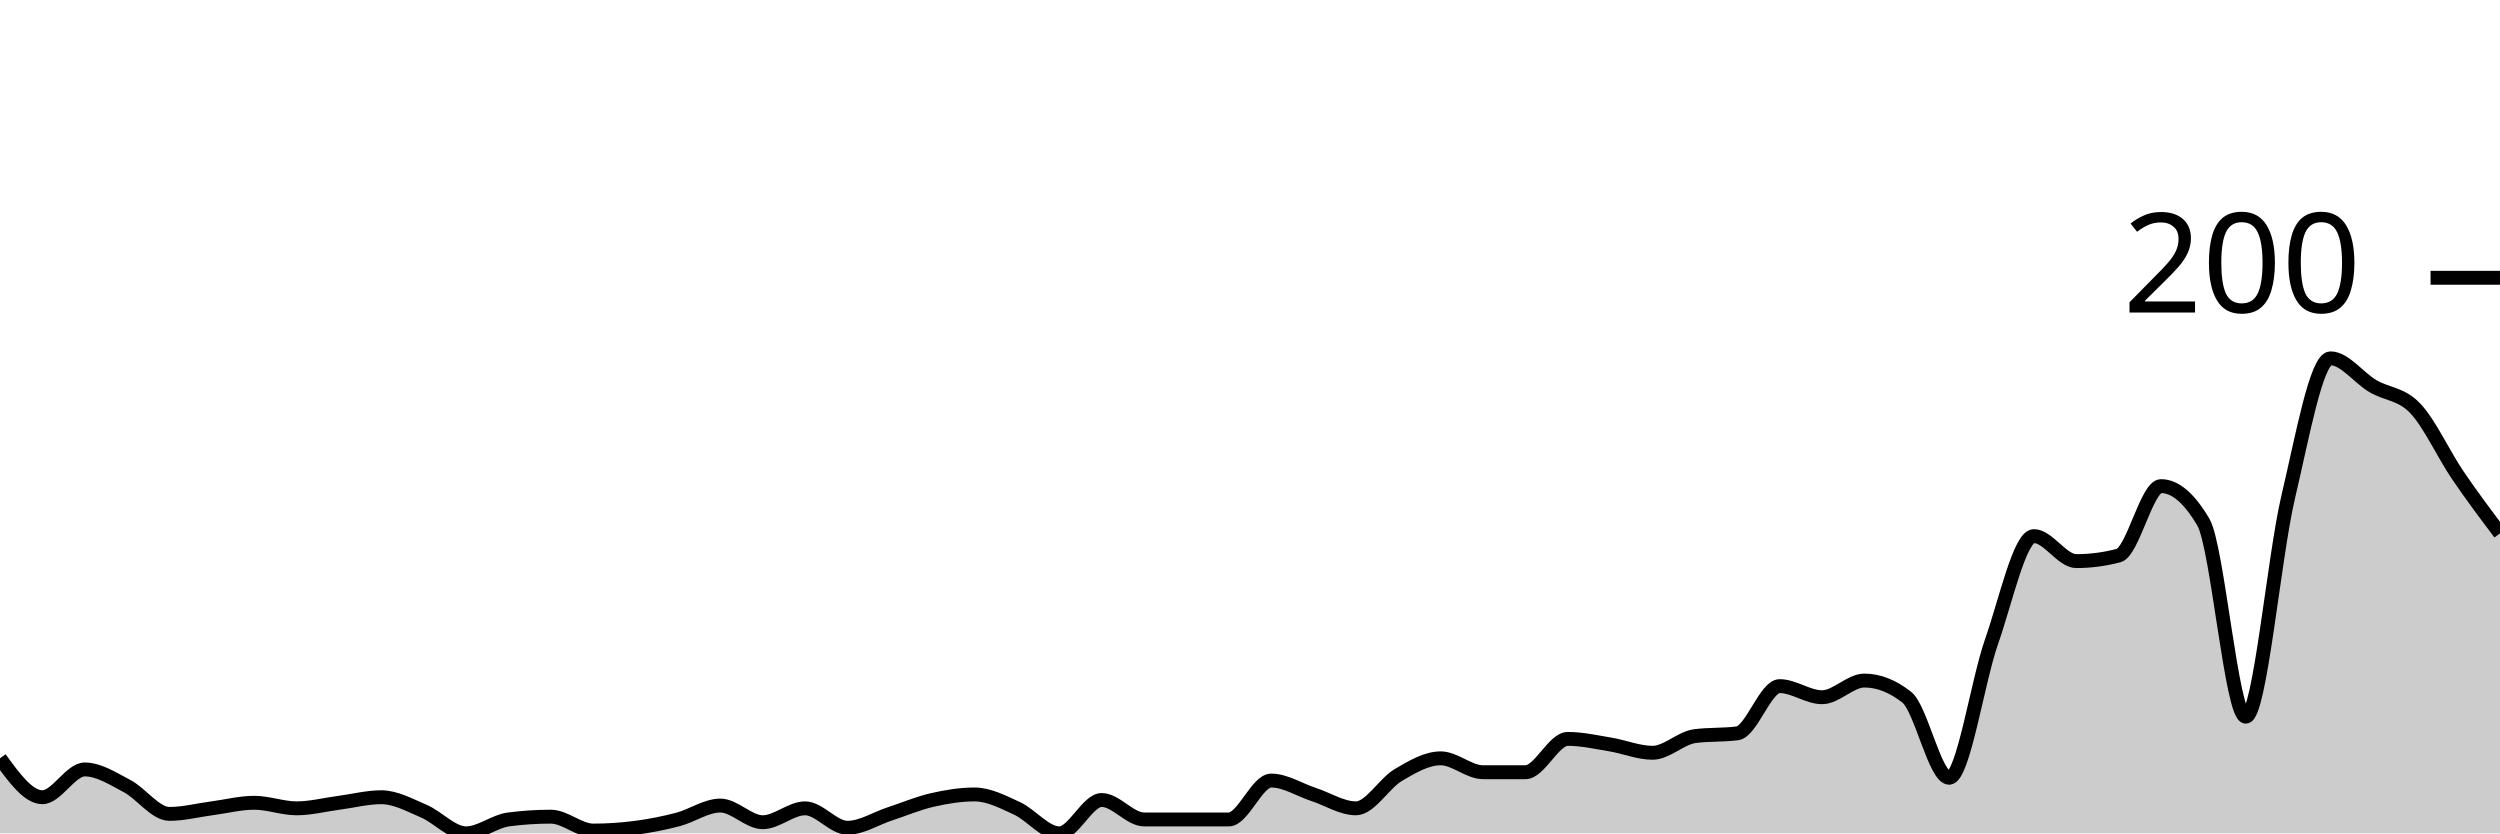
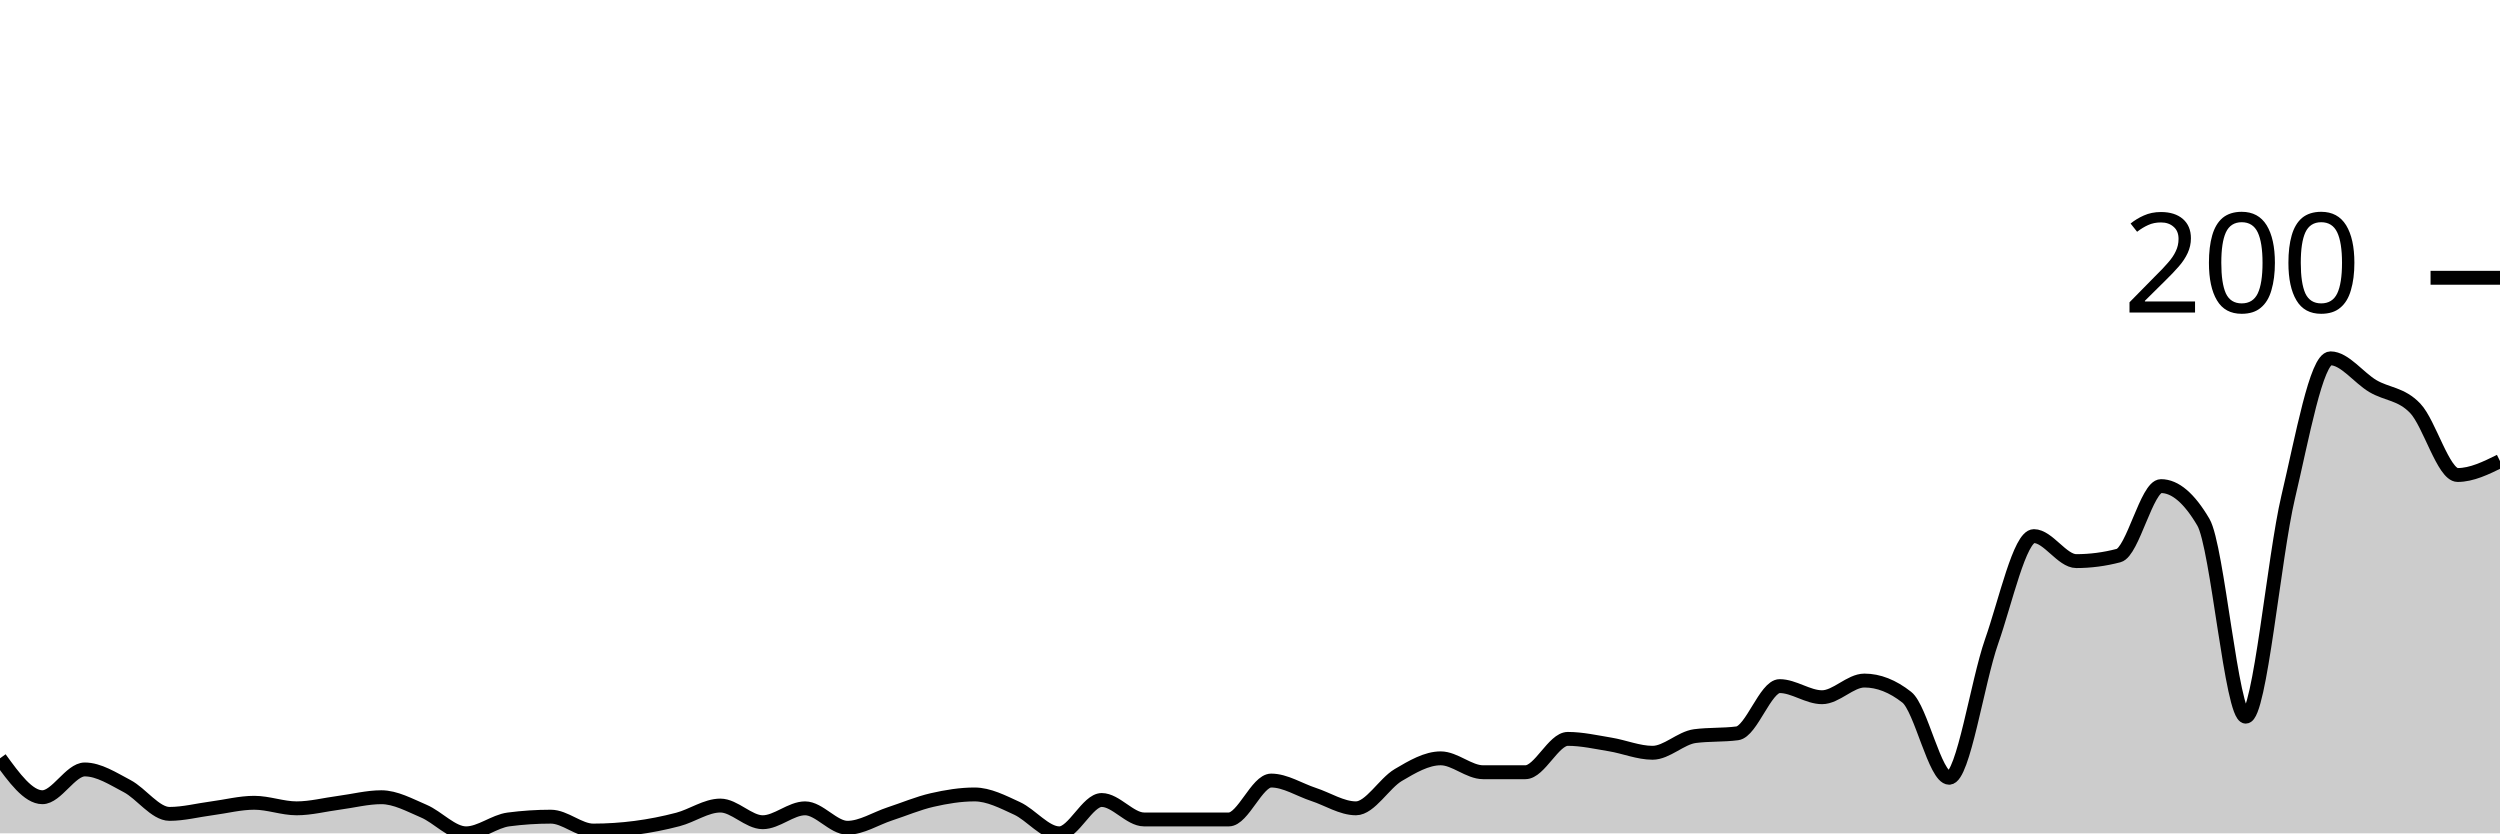
<svg xmlns="http://www.w3.org/2000/svg" viewBox="0 0 180 60">
  <g transform="translate(0,20)">
-     <path class="area" fill="rgba(0, 0, 0, 0.2)" d="M0,34.6C1.017,36,2.034,37.4,3.051,37.4C4.068,37.4,5.085,35.4,6.102,35.4C7.119,35.4,8.136,36.067,9.153,36.6C10.169,37.133,11.186,38.6,12.203,38.6C13.22,38.6,14.237,38.333,15.254,38.2C16.271,38.067,17.288,37.8,18.305,37.8C19.322,37.8,20.339,38.2,21.356,38.2C22.373,38.2,23.39,37.933,24.407,37.8C25.424,37.667,26.441,37.4,27.458,37.4C28.475,37.4,29.492,37.967,30.508,38.4C31.525,38.833,32.542,40,33.559,40C34.576,40,35.593,39.133,36.61,39C37.627,38.867,38.644,38.8,39.661,38.8C40.678,38.8,41.695,39.8,42.712,39.8C43.729,39.8,44.746,39.733,45.763,39.6C46.78,39.467,47.797,39.267,48.814,39C49.831,38.733,50.847,38,51.864,38C52.881,38,53.898,39.2,54.915,39.2C55.932,39.2,56.949,38.2,57.966,38.2C58.983,38.2,60,39.6,61.017,39.6C62.034,39.6,63.051,38.933,64.068,38.6C65.085,38.267,66.102,37.833,67.119,37.6C68.136,37.367,69.153,37.2,70.169,37.2C71.186,37.2,72.203,37.733,73.22,38.2C74.237,38.667,75.254,40,76.271,40C77.288,40,78.305,37.6,79.322,37.6C80.339,37.6,81.356,39,82.373,39C83.39,39,84.407,39,85.424,39C86.441,39,87.458,39,88.475,39C89.492,39,90.508,36.2,91.525,36.2C92.542,36.2,93.559,36.867,94.576,37.2C95.593,37.533,96.61,38.2,97.627,38.2C98.644,38.2,99.661,36.4,100.678,35.8C101.695,35.2,102.712,34.6,103.729,34.6C104.746,34.6,105.763,35.6,106.78,35.6C107.797,35.6,108.814,35.6,109.831,35.6C110.847,35.6,111.864,33.2,112.881,33.2C113.898,33.2,114.915,33.433,115.932,33.6C116.949,33.767,117.966,34.2,118.983,34.2C120,34.2,121.017,33.133,122.034,33C123.051,32.867,124.068,32.933,125.085,32.8C126.102,32.667,127.119,29.4,128.136,29.4C129.153,29.4,130.169,30.2,131.186,30.2C132.203,30.2,133.22,29,134.237,29C135.254,29,136.271,29.4,137.288,30.2C138.305,31,139.322,36,140.339,36C141.356,36,142.373,29.1,143.39,26.2C144.407,23.3,145.424,18.6,146.441,18.6C147.458,18.6,148.475,20.4,149.492,20.4C150.508,20.4,151.525,20.267,152.542,20C153.559,19.733,154.576,15,155.593,15C156.61,15,157.627,15.867,158.644,17.6C159.661,19.333,160.678,31.6,161.695,31.6C162.712,31.6,163.729,20.1,164.746,15.8C165.763,11.5,166.78,5.8,167.797,5.8C168.814,5.8,169.831,7.2,170.847,7.8C171.864,8.4,172.881,8.333,173.898,9.4C174.915,10.467,175.932,12.7,176.949,14.2C177.966,15.7,178.983,17.05,180,18.4L180,40C178.983,40,177.966,40,176.949,40C175.932,40,174.915,40,173.898,40C172.881,40,171.864,40,170.847,40C169.831,40,168.814,40,167.797,40C166.78,40,165.763,40,164.746,40C163.729,40,162.712,40,161.695,40C160.678,40,159.661,40,158.644,40C157.627,40,156.61,40,155.593,40C154.576,40,153.559,40,152.542,40C151.525,40,150.508,40,149.492,40C148.475,40,147.458,40,146.441,40C145.424,40,144.407,40,143.39,40C142.373,40,141.356,40,140.339,40C139.322,40,138.305,40,137.288,40C136.271,40,135.254,40,134.237,40C133.22,40,132.203,40,131.186,40C130.169,40,129.153,40,128.136,40C127.119,40,126.102,40,125.085,40C124.068,40,123.051,40,122.034,40C121.017,40,120,40,118.983,40C117.966,40,116.949,40,115.932,40C114.915,40,113.898,40,112.881,40C111.864,40,110.847,40,109.831,40C108.814,40,107.797,40,106.78,40C105.763,40,104.746,40,103.729,40C102.712,40,101.695,40,100.678,40C99.661,40,98.644,40,97.627,40C96.61,40,95.593,40,94.576,40C93.559,40,92.542,40,91.525,40C90.508,40,89.492,40,88.475,40C87.458,40,86.441,40,85.424,40C84.407,40,83.39,40,82.373,40C81.356,40,80.339,40,79.322,40C78.305,40,77.288,40,76.271,40C75.254,40,74.237,40,73.22,40C72.203,40,71.186,40,70.169,40C69.153,40,68.136,40,67.119,40C66.102,40,65.085,40,64.068,40C63.051,40,62.034,40,61.017,40C60,40,58.983,40,57.966,40C56.949,40,55.932,40,54.915,40C53.898,40,52.881,40,51.864,40C50.847,40,49.831,40,48.814,40C47.797,40,46.78,40,45.763,40C44.746,40,43.729,40,42.712,40C41.695,40,40.678,40,39.661,40C38.644,40,37.627,40,36.61,40C35.593,40,34.576,40,33.559,40C32.542,40,31.525,40,30.508,40C29.492,40,28.475,40,27.458,40C26.441,40,25.424,40,24.407,40C23.39,40,22.373,40,21.356,40C20.339,40,19.322,40,18.305,40C17.288,40,16.271,40,15.254,40C14.237,40,13.22,40,12.203,40C11.186,40,10.169,40,9.153,40C8.136,40,7.119,40,6.102,40C5.085,40,4.068,40,3.051,40C2.034,40,1.017,40,0,40Z" />
-     <path class="line" stroke="black" fill="none" d="M0,34.6C1.017,36,2.034,37.4,3.051,37.4C4.068,37.4,5.085,35.4,6.102,35.4C7.119,35.4,8.136,36.067,9.153,36.6C10.169,37.133,11.186,38.6,12.203,38.6C13.22,38.6,14.237,38.333,15.254,38.2C16.271,38.067,17.288,37.8,18.305,37.8C19.322,37.8,20.339,38.2,21.356,38.2C22.373,38.2,23.39,37.933,24.407,37.8C25.424,37.667,26.441,37.4,27.458,37.4C28.475,37.4,29.492,37.967,30.508,38.4C31.525,38.833,32.542,40,33.559,40C34.576,40,35.593,39.133,36.61,39C37.627,38.867,38.644,38.8,39.661,38.8C40.678,38.8,41.695,39.8,42.712,39.8C43.729,39.8,44.746,39.733,45.763,39.6C46.78,39.467,47.797,39.267,48.814,39C49.831,38.733,50.847,38,51.864,38C52.881,38,53.898,39.2,54.915,39.2C55.932,39.2,56.949,38.2,57.966,38.2C58.983,38.2,60,39.6,61.017,39.6C62.034,39.6,63.051,38.933,64.068,38.6C65.085,38.267,66.102,37.833,67.119,37.6C68.136,37.367,69.153,37.2,70.169,37.2C71.186,37.2,72.203,37.733,73.22,38.2C74.237,38.667,75.254,40,76.271,40C77.288,40,78.305,37.6,79.322,37.6C80.339,37.6,81.356,39,82.373,39C83.39,39,84.407,39,85.424,39C86.441,39,87.458,39,88.475,39C89.492,39,90.508,36.2,91.525,36.2C92.542,36.2,93.559,36.867,94.576,37.2C95.593,37.533,96.61,38.2,97.627,38.2C98.644,38.2,99.661,36.4,100.678,35.8C101.695,35.2,102.712,34.6,103.729,34.6C104.746,34.6,105.763,35.6,106.78,35.6C107.797,35.6,108.814,35.6,109.831,35.6C110.847,35.6,111.864,33.2,112.881,33.2C113.898,33.2,114.915,33.433,115.932,33.6C116.949,33.767,117.966,34.2,118.983,34.2C120,34.2,121.017,33.133,122.034,33C123.051,32.867,124.068,32.933,125.085,32.8C126.102,32.667,127.119,29.4,128.136,29.4C129.153,29.4,130.169,30.2,131.186,30.2C132.203,30.2,133.22,29,134.237,29C135.254,29,136.271,29.4,137.288,30.2C138.305,31,139.322,36,140.339,36C141.356,36,142.373,29.1,143.39,26.2C144.407,23.3,145.424,18.6,146.441,18.6C147.458,18.6,148.475,20.4,149.492,20.4C150.508,20.4,151.525,20.267,152.542,20C153.559,19.733,154.576,15,155.593,15C156.61,15,157.627,15.867,158.644,17.6C159.661,19.333,160.678,31.6,161.695,31.6C162.712,31.6,163.729,20.1,164.746,15.8C165.763,11.5,166.78,5.8,167.797,5.8C168.814,5.8,169.831,7.2,170.847,7.8C171.864,8.4,172.881,8.333,173.898,9.4C174.915,10.467,175.932,12.7,176.949,14.2C177.966,15.7,178.983,17.05,180,18.4" />
+     <path class="area" fill="rgba(0, 0, 0, 0.2)" d="M0,34.6C1.017,36,2.034,37.4,3.051,37.4C4.068,37.4,5.085,35.4,6.102,35.4C7.119,35.4,8.136,36.067,9.153,36.6C10.169,37.133,11.186,38.6,12.203,38.6C13.22,38.6,14.237,38.333,15.254,38.2C16.271,38.067,17.288,37.8,18.305,37.8C19.322,37.8,20.339,38.2,21.356,38.2C22.373,38.2,23.39,37.933,24.407,37.8C25.424,37.667,26.441,37.4,27.458,37.4C28.475,37.4,29.492,37.967,30.508,38.4C31.525,38.833,32.542,40,33.559,40C34.576,40,35.593,39.133,36.61,39C37.627,38.867,38.644,38.8,39.661,38.8C40.678,38.8,41.695,39.8,42.712,39.8C43.729,39.8,44.746,39.733,45.763,39.6C46.78,39.467,47.797,39.267,48.814,39C49.831,38.733,50.847,38,51.864,38C52.881,38,53.898,39.2,54.915,39.2C55.932,39.2,56.949,38.2,57.966,38.2C58.983,38.2,60,39.6,61.017,39.6C62.034,39.6,63.051,38.933,64.068,38.6C65.085,38.267,66.102,37.833,67.119,37.6C68.136,37.367,69.153,37.2,70.169,37.2C71.186,37.2,72.203,37.733,73.22,38.2C74.237,38.667,75.254,40,76.271,40C77.288,40,78.305,37.6,79.322,37.6C80.339,37.6,81.356,39,82.373,39C83.39,39,84.407,39,85.424,39C86.441,39,87.458,39,88.475,39C89.492,39,90.508,36.2,91.525,36.2C92.542,36.2,93.559,36.867,94.576,37.2C95.593,37.533,96.61,38.2,97.627,38.2C98.644,38.2,99.661,36.4,100.678,35.8C101.695,35.2,102.712,34.6,103.729,34.6C104.746,34.6,105.763,35.6,106.78,35.6C107.797,35.6,108.814,35.6,109.831,35.6C110.847,35.6,111.864,33.2,112.881,33.2C113.898,33.2,114.915,33.433,115.932,33.6C116.949,33.767,117.966,34.2,118.983,34.2C120,34.2,121.017,33.133,122.034,33C123.051,32.867,124.068,32.933,125.085,32.8C126.102,32.667,127.119,29.4,128.136,29.4C129.153,29.4,130.169,30.2,131.186,30.2C132.203,30.2,133.22,29,134.237,29C135.254,29,136.271,29.4,137.288,30.2C138.305,31,139.322,36,140.339,36C141.356,36,142.373,29.1,143.39,26.2C144.407,23.3,145.424,18.6,146.441,18.6C147.458,18.6,148.475,20.4,149.492,20.4C150.508,20.4,151.525,20.267,152.542,20C153.559,19.733,154.576,15,155.593,15C156.61,15,157.627,15.867,158.644,17.6C159.661,19.333,160.678,31.6,161.695,31.6C162.712,31.6,163.729,20.1,164.746,15.8C165.763,11.5,166.78,5.8,167.797,5.8C168.814,5.8,169.831,7.2,170.847,7.8C171.864,8.4,172.881,8.333,173.898,9.4C174.915,10.467,175.932,14.2,176.949,14.2C177.966,14.2,178.983,13.7,180,13.2L180,40C178.983,40,177.966,40,176.949,40C175.932,40,174.915,40,173.898,40C172.881,40,171.864,40,170.847,40C169.831,40,168.814,40,167.797,40C166.78,40,165.763,40,164.746,40C163.729,40,162.712,40,161.695,40C160.678,40,159.661,40,158.644,40C157.627,40,156.61,40,155.593,40C154.576,40,153.559,40,152.542,40C151.525,40,150.508,40,149.492,40C148.475,40,147.458,40,146.441,40C145.424,40,144.407,40,143.39,40C142.373,40,141.356,40,140.339,40C139.322,40,138.305,40,137.288,40C136.271,40,135.254,40,134.237,40C133.22,40,132.203,40,131.186,40C130.169,40,129.153,40,128.136,40C127.119,40,126.102,40,125.085,40C124.068,40,123.051,40,122.034,40C121.017,40,120,40,118.983,40C117.966,40,116.949,40,115.932,40C114.915,40,113.898,40,112.881,40C111.864,40,110.847,40,109.831,40C108.814,40,107.797,40,106.78,40C105.763,40,104.746,40,103.729,40C102.712,40,101.695,40,100.678,40C99.661,40,98.644,40,97.627,40C96.61,40,95.593,40,94.576,40C93.559,40,92.542,40,91.525,40C90.508,40,89.492,40,88.475,40C87.458,40,86.441,40,85.424,40C84.407,40,83.39,40,82.373,40C81.356,40,80.339,40,79.322,40C78.305,40,77.288,40,76.271,40C75.254,40,74.237,40,73.22,40C72.203,40,71.186,40,70.169,40C69.153,40,68.136,40,67.119,40C66.102,40,65.085,40,64.068,40C63.051,40,62.034,40,61.017,40C60,40,58.983,40,57.966,40C56.949,40,55.932,40,54.915,40C53.898,40,52.881,40,51.864,40C50.847,40,49.831,40,48.814,40C47.797,40,46.78,40,45.763,40C44.746,40,43.729,40,42.712,40C41.695,40,40.678,40,39.661,40C38.644,40,37.627,40,36.61,40C35.593,40,34.576,40,33.559,40C32.542,40,31.525,40,30.508,40C29.492,40,28.475,40,27.458,40C26.441,40,25.424,40,24.407,40C23.39,40,22.373,40,21.356,40C20.339,40,19.322,40,18.305,40C17.288,40,16.271,40,15.254,40C14.237,40,13.22,40,12.203,40C11.186,40,10.169,40,9.153,40C8.136,40,7.119,40,6.102,40C5.085,40,4.068,40,3.051,40C2.034,40,1.017,40,0,40Z" />
+     <path class="line" stroke="black" fill="none" d="M0,34.6C1.017,36,2.034,37.4,3.051,37.4C4.068,37.4,5.085,35.4,6.102,35.4C7.119,35.4,8.136,36.067,9.153,36.6C10.169,37.133,11.186,38.6,12.203,38.6C13.22,38.6,14.237,38.333,15.254,38.2C16.271,38.067,17.288,37.8,18.305,37.8C19.322,37.8,20.339,38.2,21.356,38.2C22.373,38.2,23.39,37.933,24.407,37.8C25.424,37.667,26.441,37.4,27.458,37.4C28.475,37.4,29.492,37.967,30.508,38.4C31.525,38.833,32.542,40,33.559,40C34.576,40,35.593,39.133,36.61,39C37.627,38.867,38.644,38.8,39.661,38.8C40.678,38.8,41.695,39.8,42.712,39.8C43.729,39.8,44.746,39.733,45.763,39.6C46.78,39.467,47.797,39.267,48.814,39C49.831,38.733,50.847,38,51.864,38C52.881,38,53.898,39.2,54.915,39.2C55.932,39.2,56.949,38.2,57.966,38.2C58.983,38.2,60,39.6,61.017,39.6C62.034,39.6,63.051,38.933,64.068,38.6C65.085,38.267,66.102,37.833,67.119,37.6C68.136,37.367,69.153,37.2,70.169,37.2C71.186,37.2,72.203,37.733,73.22,38.2C74.237,38.667,75.254,40,76.271,40C77.288,40,78.305,37.6,79.322,37.6C80.339,37.6,81.356,39,82.373,39C83.39,39,84.407,39,85.424,39C86.441,39,87.458,39,88.475,39C89.492,39,90.508,36.2,91.525,36.2C92.542,36.2,93.559,36.867,94.576,37.2C95.593,37.533,96.61,38.2,97.627,38.2C98.644,38.2,99.661,36.4,100.678,35.8C101.695,35.2,102.712,34.6,103.729,34.6C104.746,34.6,105.763,35.6,106.78,35.6C107.797,35.6,108.814,35.6,109.831,35.6C110.847,35.6,111.864,33.2,112.881,33.2C113.898,33.2,114.915,33.433,115.932,33.6C116.949,33.767,117.966,34.2,118.983,34.2C120,34.2,121.017,33.133,122.034,33C123.051,32.867,124.068,32.933,125.085,32.8C126.102,32.667,127.119,29.4,128.136,29.4C129.153,29.4,130.169,30.2,131.186,30.2C132.203,30.2,133.22,29,134.237,29C135.254,29,136.271,29.4,137.288,30.2C138.305,31,139.322,36,140.339,36C141.356,36,142.373,29.1,143.39,26.2C144.407,23.3,145.424,18.6,146.441,18.6C147.458,18.6,148.475,20.4,149.492,20.4C150.508,20.4,151.525,20.267,152.542,20C153.559,19.733,154.576,15,155.593,15C156.61,15,157.627,15.867,158.644,17.6C159.661,19.333,160.678,31.6,161.695,31.6C162.712,31.6,163.729,20.1,164.746,15.8C165.763,11.5,166.78,5.8,167.797,5.8C168.814,5.8,169.831,7.2,170.847,7.8C171.864,8.4,172.881,8.333,173.898,9.4C174.915,10.467,175.932,14.2,176.949,14.2C177.966,14.2,178.983,13.7,180,13.2" />
    <path class="axis-ceiling" stroke-width="1" stroke="black" fill="none" d="M175,0L180,0" />
    <text class="axis-ceiling-label" font-family="sans-serif" text-anchor="end" font-size="10px" x="170" y="2.5">200</text>
  </g>
</svg>
